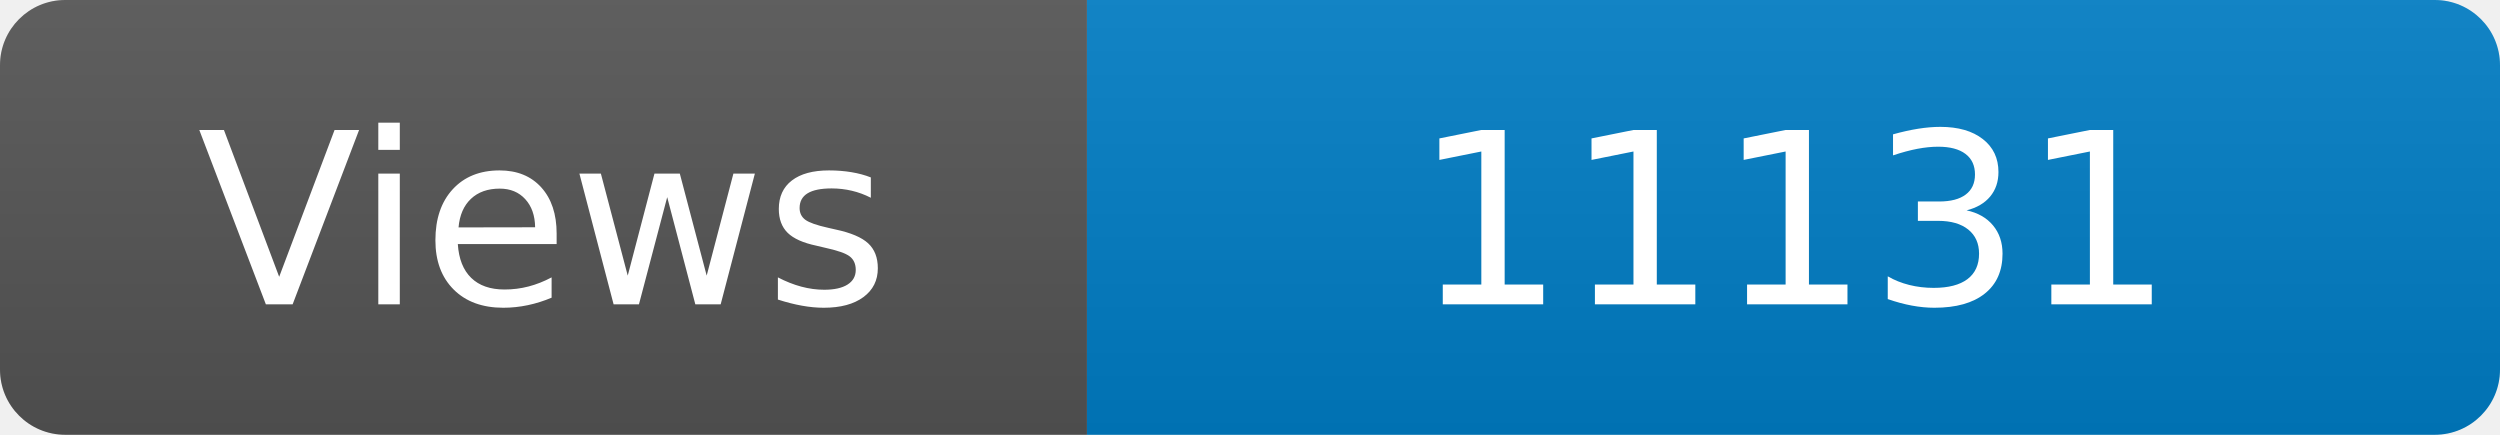
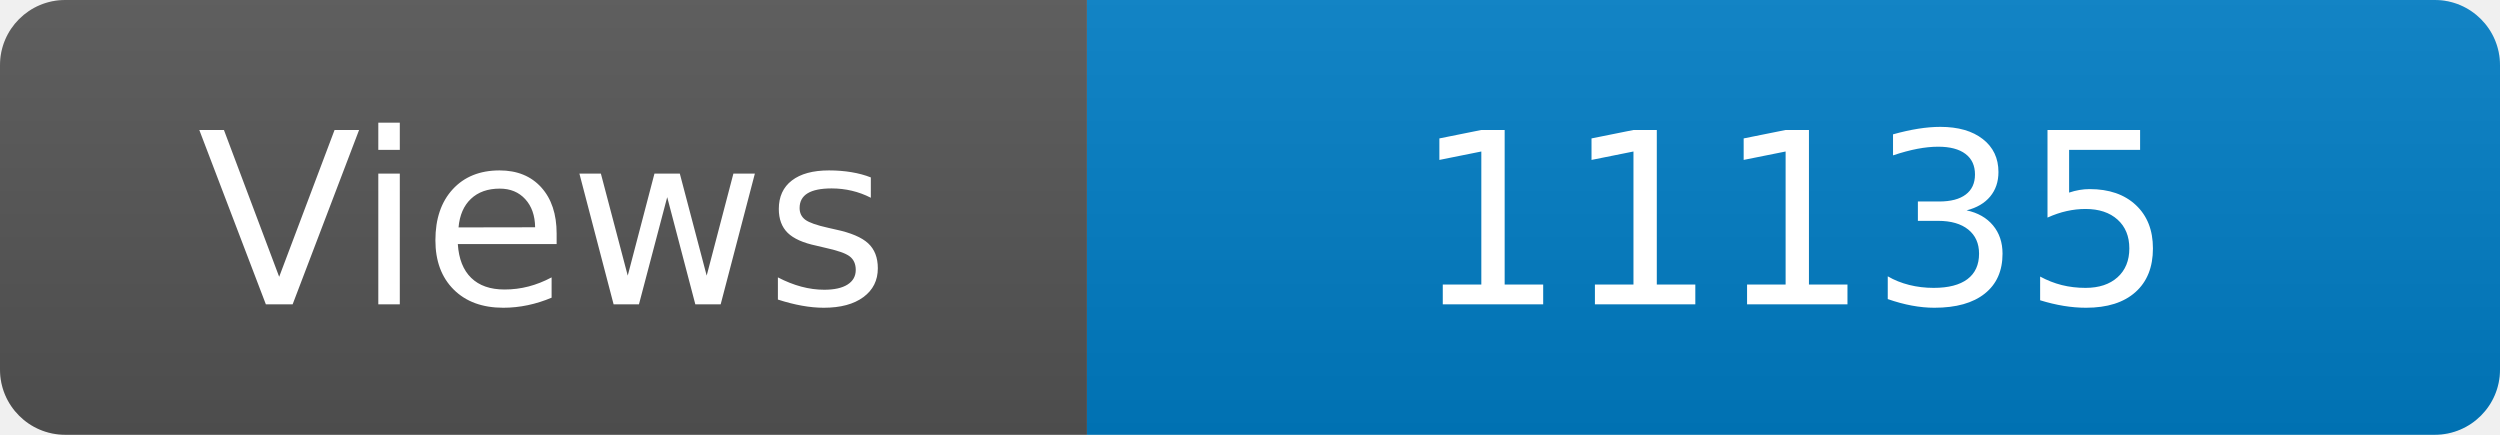
<svg xmlns="http://www.w3.org/2000/svg" width="115" height="20" role="img" aria-label="Maintained?: yes">
  <linearGradient id="s" x2="0" y2="100%">
    <stop offset="0" stop-color="#bbb" stop-opacity=".1" />
    <stop offset="1" stop-opacity=".1" />
  </linearGradient>
  <clipPath id="r">
    <rect width="115" height="20" rx="3" fill="#fff" />
  </clipPath>
  <g clip-path="url(#r)">
    <rect width="50" height="20" fill="#555" />
    <rect x="50" width="160" height="20" fill="#007ec6" />
    <rect width="115" height="20" fill="url(#s)" />
  </g>
  <g fill="#fff" text-anchor="middle" font-family="Verdana,Geneva,DejaVu Sans,sans-serif" font-size="110">
    <text x="250" y="140" transform="scale(.1)" fill="#fff">Views</text>
-     <text x="825" y="140" transform="scale(.1)" fill="#fff">11131</text>
+     <text x="825" y="140" transform="scale(.1)" fill="#fff">11135</text>
  </g>
</svg>
